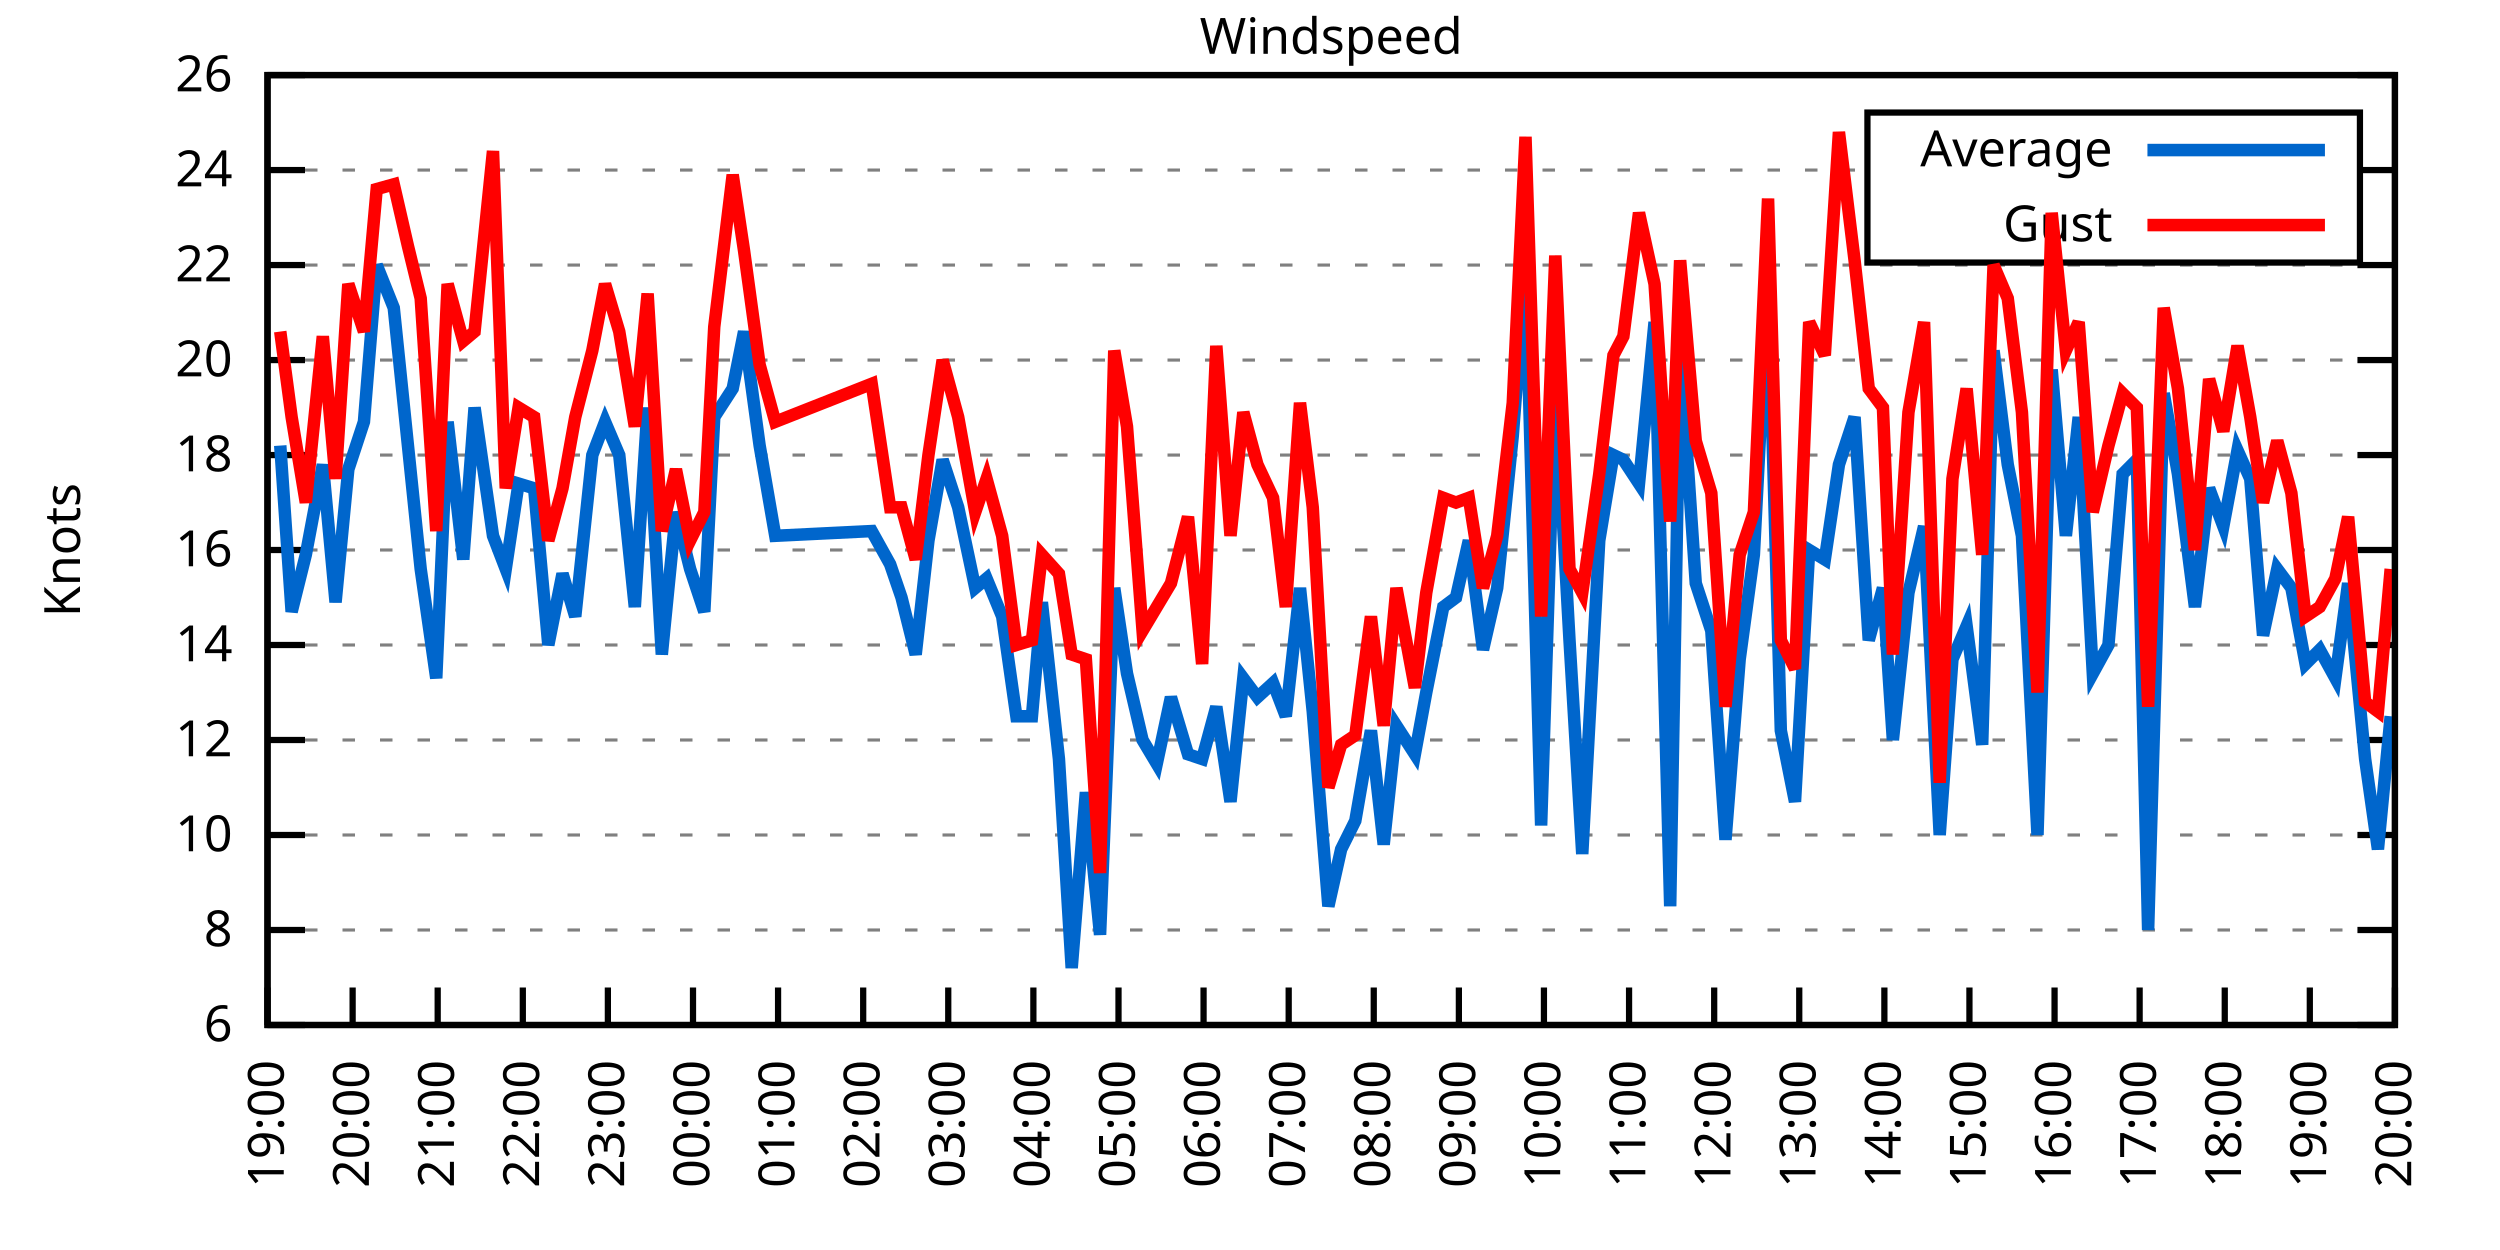
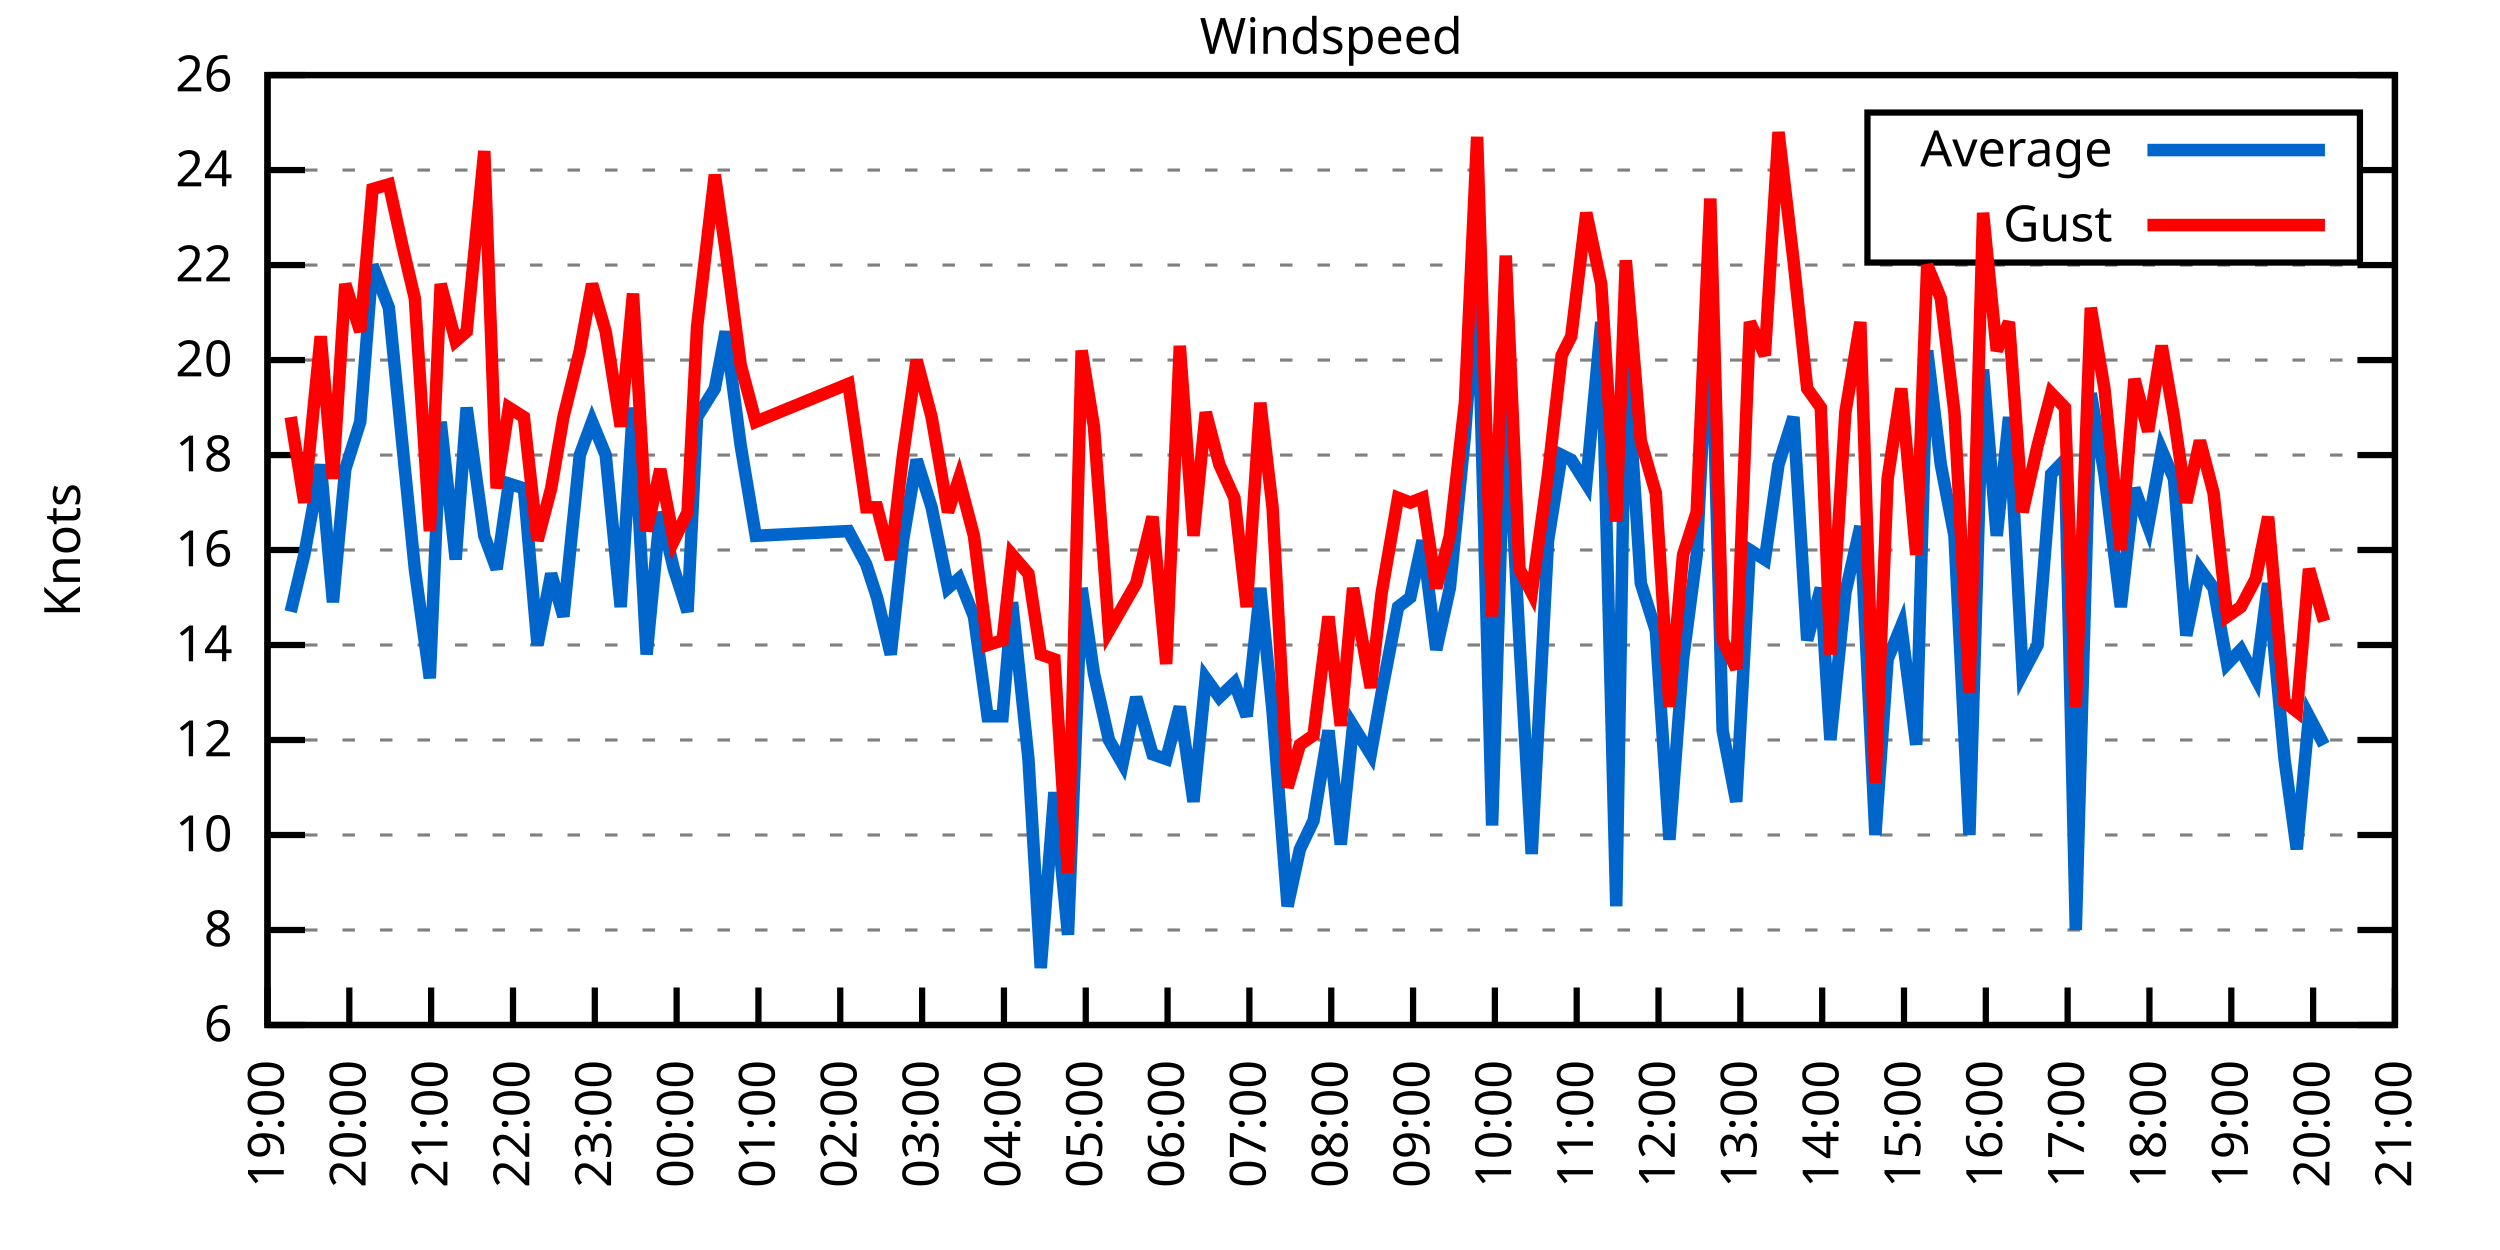
<svg xmlns="http://www.w3.org/2000/svg" xmlns:xlink="http://www.w3.org/1999/xlink" width="400" height="200" viewBox="0 0 400 200">
  <g id="gnuplot_canvas">
    <rect x="0" y="0" width="400" height="200" fill="none" />
    <defs>
      <circle id="gpDot" r="0.5" stroke-width="0.5" stroke="currentColor" />
      <path id="gpPt0" stroke-width="0.333" stroke="currentColor" d="M-1,0 h2 M0,-1 v2" />
      <path id="gpPt1" stroke-width="0.333" stroke="currentColor" d="M-1,-1 L1,1 M1,-1 L-1,1" />
      <path id="gpPt2" stroke-width="0.333" stroke="currentColor" d="M-1,0 L1,0 M0,-1 L0,1 M-1,-1 L1,1 M-1,1 L1,-1" />
      <rect id="gpPt3" stroke-width="0.333" stroke="currentColor" x="-1" y="-1" width="2" height="2" />
      <rect id="gpPt4" stroke-width="0.333" stroke="currentColor" fill="currentColor" x="-1" y="-1" width="2" height="2" />
      <circle id="gpPt5" stroke-width="0.333" stroke="currentColor" cx="0" cy="0" r="1" />
      <use xlink:href="#gpPt5" id="gpPt6" fill="currentColor" stroke="none" />
      <path id="gpPt7" stroke-width="0.333" stroke="currentColor" d="M0,-1.33 L-1.33,0.67 L1.33,0.67 z" />
      <use xlink:href="#gpPt7" id="gpPt8" fill="currentColor" stroke="none" />
      <use xlink:href="#gpPt7" id="gpPt9" stroke="currentColor" transform="rotate(180)" />
      <use xlink:href="#gpPt9" id="gpPt10" fill="currentColor" stroke="none" />
      <use xlink:href="#gpPt3" id="gpPt11" stroke="currentColor" transform="rotate(45)" />
      <use xlink:href="#gpPt11" id="gpPt12" fill="currentColor" stroke="none" />
      <path id="gpPt13" stroke-width="0.333" stroke="currentColor" d="M0,1.330 L1.265,0.411 L0.782,-1.067 L-0.782,-1.076 L-1.265,0.411 z" />
      <use xlink:href="#gpPt13" id="gpPt14" fill="currentColor" stroke="none" />
      <filter id="textbox" filterUnits="objectBoundingBox" x="0" y="0" height="1" width="1">
        <feFlood flood-color="white" flood-opacity="1" result="bgnd" />
        <feComposite in="SourceGraphic" in2="bgnd" operator="atop" />
      </filter>
      <filter id="greybox" filterUnits="objectBoundingBox" x="0" y="0" height="1" width="1">
        <feFlood flood-color="lightgrey" flood-opacity="1" result="grey" />
        <feComposite in="SourceGraphic" in2="grey" operator="atop" />
      </filter>
    </defs>
    <g fill="none" color="white" stroke="currentColor" stroke-width="1.00" stroke-linecap="butt" stroke-linejoin="miter">
</g>
    <g fill="none" color="black" stroke="currentColor" stroke-width="1.00" stroke-linecap="butt" stroke-linejoin="miter">
      <g stroke="none" shape-rendering="crispEdges">
        <polygon fill="rgb(255, 255, 255)" points="42.80,164.00 383.18,164.00 383.18,12.02 42.80,12.02 " />
      </g>
    </g>
    <g fill="none" color="black" stroke="currentColor" stroke-width="1.00" stroke-linecap="butt" stroke-linejoin="miter">
</g>
    <g fill="none" color="black" stroke="black" stroke-width="0.50" stroke-linecap="butt" stroke-linejoin="miter">
</g>
    <g fill="none" color="gray" stroke="currentColor" stroke-width="0.50" stroke-linecap="butt" stroke-linejoin="miter">
      <path stroke="gray" stroke-dasharray="2,4" class="gridline" d="M42.80,164.00 L383.19,164.00  " />
    </g>
    <g fill="none" color="gray" stroke="gray" stroke-width="1.00" stroke-linecap="butt" stroke-linejoin="miter">
</g>
    <g fill="none" color="black" stroke="currentColor" stroke-width="1.00" stroke-linecap="butt" stroke-linejoin="miter">
      <path stroke="black" d="M42.80,164.00 L48.80,164.00 M383.19,164.00 L377.19,164.00  " />
      <g transform="translate(37.20,166.60)" stroke="none" fill="black" font-family="Sans" font-size="8.00" text-anchor="end">
        <text>
          <tspan font-family="Sans"> 6</tspan>
        </text>
      </g>
    </g>
    <g fill="none" color="black" stroke="currentColor" stroke-width="1.00" stroke-linecap="butt" stroke-linejoin="miter">
</g>
    <g fill="none" color="black" stroke="black" stroke-width="0.50" stroke-linecap="butt" stroke-linejoin="miter">
</g>
    <g fill="none" color="gray" stroke="currentColor" stroke-width="0.50" stroke-linecap="butt" stroke-linejoin="miter">
      <path stroke="gray" stroke-dasharray="2,4" class="gridline" d="M42.80,148.80 L383.19,148.80  " />
    </g>
    <g fill="none" color="gray" stroke="gray" stroke-width="1.00" stroke-linecap="butt" stroke-linejoin="miter">
</g>
    <g fill="none" color="black" stroke="currentColor" stroke-width="1.00" stroke-linecap="butt" stroke-linejoin="miter">
      <path stroke="black" d="M42.80,148.80 L48.80,148.80 M383.19,148.80 L377.19,148.80  " />
      <g transform="translate(37.20,151.40)" stroke="none" fill="black" font-family="Sans" font-size="8.00" text-anchor="end">
        <text>
          <tspan font-family="Sans"> 8</tspan>
        </text>
      </g>
    </g>
    <g fill="none" color="black" stroke="currentColor" stroke-width="1.00" stroke-linecap="butt" stroke-linejoin="miter">
</g>
    <g fill="none" color="black" stroke="black" stroke-width="0.50" stroke-linecap="butt" stroke-linejoin="miter">
</g>
    <g fill="none" color="gray" stroke="currentColor" stroke-width="0.50" stroke-linecap="butt" stroke-linejoin="miter">
      <path stroke="gray" stroke-dasharray="2,4" class="gridline" d="M42.80,133.60 L383.19,133.60  " />
    </g>
    <g fill="none" color="gray" stroke="gray" stroke-width="1.00" stroke-linecap="butt" stroke-linejoin="miter">
</g>
    <g fill="none" color="black" stroke="currentColor" stroke-width="1.00" stroke-linecap="butt" stroke-linejoin="miter">
      <path stroke="black" d="M42.80,133.60 L48.80,133.60 M383.19,133.60 L377.19,133.60  " />
      <g transform="translate(37.20,136.20)" stroke="none" fill="black" font-family="Sans" font-size="8.00" text-anchor="end">
        <text>
          <tspan font-family="Sans"> 10</tspan>
        </text>
      </g>
    </g>
    <g fill="none" color="black" stroke="currentColor" stroke-width="1.00" stroke-linecap="butt" stroke-linejoin="miter">
</g>
    <g fill="none" color="black" stroke="black" stroke-width="0.50" stroke-linecap="butt" stroke-linejoin="miter">
</g>
    <g fill="none" color="gray" stroke="currentColor" stroke-width="0.50" stroke-linecap="butt" stroke-linejoin="miter">
      <path stroke="gray" stroke-dasharray="2,4" class="gridline" d="M42.80,118.40 L383.19,118.40  " />
    </g>
    <g fill="none" color="gray" stroke="gray" stroke-width="1.00" stroke-linecap="butt" stroke-linejoin="miter">
</g>
    <g fill="none" color="black" stroke="currentColor" stroke-width="1.00" stroke-linecap="butt" stroke-linejoin="miter">
      <path stroke="black" d="M42.80,118.40 L48.80,118.40 M383.19,118.40 L377.19,118.40  " />
      <g transform="translate(37.20,121.00)" stroke="none" fill="black" font-family="Sans" font-size="8.00" text-anchor="end">
        <text>
          <tspan font-family="Sans"> 12</tspan>
        </text>
      </g>
    </g>
    <g fill="none" color="black" stroke="currentColor" stroke-width="1.00" stroke-linecap="butt" stroke-linejoin="miter">
</g>
    <g fill="none" color="black" stroke="black" stroke-width="0.50" stroke-linecap="butt" stroke-linejoin="miter">
</g>
    <g fill="none" color="gray" stroke="currentColor" stroke-width="0.50" stroke-linecap="butt" stroke-linejoin="miter">
      <path stroke="gray" stroke-dasharray="2,4" class="gridline" d="M42.80,103.20 L383.19,103.20  " />
    </g>
    <g fill="none" color="gray" stroke="gray" stroke-width="1.00" stroke-linecap="butt" stroke-linejoin="miter">
</g>
    <g fill="none" color="black" stroke="currentColor" stroke-width="1.00" stroke-linecap="butt" stroke-linejoin="miter">
      <path stroke="black" d="M42.80,103.20 L48.80,103.20 M383.19,103.20 L377.19,103.20  " />
      <g transform="translate(37.20,105.80)" stroke="none" fill="black" font-family="Sans" font-size="8.00" text-anchor="end">
        <text>
          <tspan font-family="Sans"> 14</tspan>
        </text>
      </g>
    </g>
    <g fill="none" color="black" stroke="currentColor" stroke-width="1.00" stroke-linecap="butt" stroke-linejoin="miter">
</g>
    <g fill="none" color="black" stroke="black" stroke-width="0.50" stroke-linecap="butt" stroke-linejoin="miter">
</g>
    <g fill="none" color="gray" stroke="currentColor" stroke-width="0.50" stroke-linecap="butt" stroke-linejoin="miter">
      <path stroke="gray" stroke-dasharray="2,4" class="gridline" d="M42.80,88.00 L383.19,88.00  " />
    </g>
    <g fill="none" color="gray" stroke="gray" stroke-width="1.00" stroke-linecap="butt" stroke-linejoin="miter">
</g>
    <g fill="none" color="black" stroke="currentColor" stroke-width="1.00" stroke-linecap="butt" stroke-linejoin="miter">
      <path stroke="black" d="M42.80,88.00 L48.80,88.00 M383.19,88.00 L377.19,88.00  " />
      <g transform="translate(37.20,90.60)" stroke="none" fill="black" font-family="Sans" font-size="8.00" text-anchor="end">
        <text>
          <tspan font-family="Sans"> 16</tspan>
        </text>
      </g>
    </g>
    <g fill="none" color="black" stroke="currentColor" stroke-width="1.00" stroke-linecap="butt" stroke-linejoin="miter">
</g>
    <g fill="none" color="black" stroke="black" stroke-width="0.50" stroke-linecap="butt" stroke-linejoin="miter">
</g>
    <g fill="none" color="gray" stroke="currentColor" stroke-width="0.50" stroke-linecap="butt" stroke-linejoin="miter">
      <path stroke="gray" stroke-dasharray="2,4" class="gridline" d="M42.80,72.81 L383.19,72.81  " />
    </g>
    <g fill="none" color="gray" stroke="gray" stroke-width="1.00" stroke-linecap="butt" stroke-linejoin="miter">
</g>
    <g fill="none" color="black" stroke="currentColor" stroke-width="1.00" stroke-linecap="butt" stroke-linejoin="miter">
      <path stroke="black" d="M42.80,72.81 L48.80,72.81 M383.19,72.81 L377.19,72.81  " />
      <g transform="translate(37.20,75.41)" stroke="none" fill="black" font-family="Sans" font-size="8.00" text-anchor="end">
        <text>
          <tspan font-family="Sans"> 18</tspan>
        </text>
      </g>
    </g>
    <g fill="none" color="black" stroke="currentColor" stroke-width="1.00" stroke-linecap="butt" stroke-linejoin="miter">
</g>
    <g fill="none" color="black" stroke="black" stroke-width="0.50" stroke-linecap="butt" stroke-linejoin="miter">
</g>
    <g fill="none" color="gray" stroke="currentColor" stroke-width="0.50" stroke-linecap="butt" stroke-linejoin="miter">
      <path stroke="gray" stroke-dasharray="2,4" class="gridline" d="M42.80,57.61 L383.19,57.61  " />
    </g>
    <g fill="none" color="gray" stroke="gray" stroke-width="1.00" stroke-linecap="butt" stroke-linejoin="miter">
</g>
    <g fill="none" color="black" stroke="currentColor" stroke-width="1.00" stroke-linecap="butt" stroke-linejoin="miter">
      <path stroke="black" d="M42.80,57.61 L48.80,57.61 M383.19,57.61 L377.19,57.61  " />
      <g transform="translate(37.20,60.21)" stroke="none" fill="black" font-family="Sans" font-size="8.00" text-anchor="end">
        <text>
          <tspan font-family="Sans"> 20</tspan>
        </text>
      </g>
    </g>
    <g fill="none" color="black" stroke="currentColor" stroke-width="1.00" stroke-linecap="butt" stroke-linejoin="miter">
</g>
    <g fill="none" color="black" stroke="black" stroke-width="0.50" stroke-linecap="butt" stroke-linejoin="miter">
</g>
    <g fill="none" color="gray" stroke="currentColor" stroke-width="0.50" stroke-linecap="butt" stroke-linejoin="miter">
      <path stroke="gray" stroke-dasharray="2,4" class="gridline" d="M42.80,42.41 L383.19,42.41  " />
    </g>
    <g fill="none" color="gray" stroke="gray" stroke-width="1.00" stroke-linecap="butt" stroke-linejoin="miter">
</g>
    <g fill="none" color="black" stroke="currentColor" stroke-width="1.00" stroke-linecap="butt" stroke-linejoin="miter">
      <path stroke="black" d="M42.80,42.41 L48.80,42.41 M383.19,42.41 L377.19,42.41  " />
      <g transform="translate(37.20,45.01)" stroke="none" fill="black" font-family="Sans" font-size="8.00" text-anchor="end">
        <text>
          <tspan font-family="Sans"> 22</tspan>
        </text>
      </g>
    </g>
    <g fill="none" color="black" stroke="currentColor" stroke-width="1.00" stroke-linecap="butt" stroke-linejoin="miter">
</g>
    <g fill="none" color="black" stroke="black" stroke-width="0.50" stroke-linecap="butt" stroke-linejoin="miter">
</g>
    <g fill="none" color="gray" stroke="currentColor" stroke-width="0.50" stroke-linecap="butt" stroke-linejoin="miter">
      <path stroke="gray" stroke-dasharray="2,4" class="gridline" d="M42.80,27.21 L298.79,27.21 M377.59,27.21 L383.19,27.21  " />
    </g>
    <g fill="none" color="gray" stroke="gray" stroke-width="1.00" stroke-linecap="butt" stroke-linejoin="miter">
</g>
    <g fill="none" color="black" stroke="currentColor" stroke-width="1.00" stroke-linecap="butt" stroke-linejoin="miter">
      <path stroke="black" d="M42.80,27.21 L48.80,27.21 M383.19,27.21 L377.19,27.21  " />
      <g transform="translate(37.20,29.81)" stroke="none" fill="black" font-family="Sans" font-size="8.00" text-anchor="end">
        <text>
          <tspan font-family="Sans"> 24</tspan>
        </text>
      </g>
    </g>
    <g fill="none" color="black" stroke="currentColor" stroke-width="1.00" stroke-linecap="butt" stroke-linejoin="miter">
</g>
    <g fill="none" color="black" stroke="black" stroke-width="0.50" stroke-linecap="butt" stroke-linejoin="miter">
</g>
    <g fill="none" color="gray" stroke="currentColor" stroke-width="0.50" stroke-linecap="butt" stroke-linejoin="miter">
      <path stroke="gray" stroke-dasharray="2,4" class="gridline" d="M42.80,12.01 L383.19,12.01  " />
    </g>
    <g fill="none" color="gray" stroke="gray" stroke-width="1.00" stroke-linecap="butt" stroke-linejoin="miter">
</g>
    <g fill="none" color="black" stroke="currentColor" stroke-width="1.00" stroke-linecap="butt" stroke-linejoin="miter">
      <path stroke="black" d="M42.80,12.01 L48.80,12.01 M383.19,12.01 L377.19,12.01  " />
      <g transform="translate(37.20,14.61)" stroke="none" fill="black" font-family="Sans" font-size="8.00" text-anchor="end">
        <text>
          <tspan font-family="Sans"> 26</tspan>
        </text>
      </g>
    </g>
    <g fill="none" color="black" stroke="currentColor" stroke-width="1.00" stroke-linecap="butt" stroke-linejoin="miter">
      <path stroke="black" d="M42.80,164.00 L42.80,158.00  " />
      <g transform="translate(45.40,169.60) rotate(270.00)" stroke="none" fill="black" font-family="Sans" font-size="8.00" text-anchor="end">
        <text>
          <tspan font-family="Sans">19:00</tspan>
        </text>
      </g>
    </g>
    <g fill="none" color="black" stroke="currentColor" stroke-width="1.00" stroke-linecap="butt" stroke-linejoin="miter">
-       <path stroke="black" d="M56.42,164.00 L56.42,158.00  " />
-       <g transform="translate(59.02,169.60) rotate(270.00)" stroke="none" fill="black" font-family="Sans" font-size="8.00" text-anchor="end">
+       <path stroke="black" d="M55.89,164.00 L55.89,158.00  " />
+       <g transform="translate(58.49,169.60) rotate(270.00)" stroke="none" fill="black" font-family="Sans" font-size="8.00" text-anchor="end">
        <text>
          <tspan font-family="Sans">20:00</tspan>
        </text>
      </g>
    </g>
    <g fill="none" color="black" stroke="currentColor" stroke-width="1.00" stroke-linecap="butt" stroke-linejoin="miter">
-       <path stroke="black" d="M70.03,164.00 L70.03,158.00  " />
-       <g transform="translate(72.63,169.60) rotate(270.00)" stroke="none" fill="black" font-family="Sans" font-size="8.00" text-anchor="end">
+       <path stroke="black" d="M68.98,164.00 L68.98,158.00  " />
+       <g transform="translate(71.58,169.60) rotate(270.00)" stroke="none" fill="black" font-family="Sans" font-size="8.00" text-anchor="end">
        <text>
          <tspan font-family="Sans">21:00</tspan>
        </text>
      </g>
    </g>
    <g fill="none" color="black" stroke="currentColor" stroke-width="1.00" stroke-linecap="butt" stroke-linejoin="miter">
-       <path stroke="black" d="M83.65,164.00 L83.65,158.00  " />
-       <g transform="translate(86.25,169.60) rotate(270.00)" stroke="none" fill="black" font-family="Sans" font-size="8.00" text-anchor="end">
+       <path stroke="black" d="M82.08,164.00 L82.08,158.00  " />
+       <g transform="translate(84.68,169.60) rotate(270.00)" stroke="none" fill="black" font-family="Sans" font-size="8.00" text-anchor="end">
        <text>
          <tspan font-family="Sans">22:00</tspan>
        </text>
      </g>
    </g>
    <g fill="none" color="black" stroke="currentColor" stroke-width="1.00" stroke-linecap="butt" stroke-linejoin="miter">
-       <path stroke="black" d="M97.26,164.00 L97.26,158.00  " />
-       <g transform="translate(99.86,169.60) rotate(270.00)" stroke="none" fill="black" font-family="Sans" font-size="8.00" text-anchor="end">
+       <path stroke="black" d="M95.17,164.00 L95.17,158.00  " />
+       <g transform="translate(97.77,169.60) rotate(270.00)" stroke="none" fill="black" font-family="Sans" font-size="8.00" text-anchor="end">
        <text>
          <tspan font-family="Sans">23:00</tspan>
        </text>
      </g>
    </g>
    <g fill="none" color="black" stroke="currentColor" stroke-width="1.00" stroke-linecap="butt" stroke-linejoin="miter">
-       <path stroke="black" d="M110.88,164.00 L110.88,158.00  " />
-       <g transform="translate(113.48,169.60) rotate(270.00)" stroke="none" fill="black" font-family="Sans" font-size="8.00" text-anchor="end">
+       <path stroke="black" d="M108.26,164.00 L108.26,158.00  " />
+       <g transform="translate(110.86,169.60) rotate(270.00)" stroke="none" fill="black" font-family="Sans" font-size="8.00" text-anchor="end">
        <text>
          <tspan font-family="Sans">00:00</tspan>
        </text>
      </g>
    </g>
    <g fill="none" color="black" stroke="currentColor" stroke-width="1.00" stroke-linecap="butt" stroke-linejoin="miter">
-       <path stroke="black" d="M124.49,164.00 L124.49,158.00  " />
-       <g transform="translate(127.09,169.60) rotate(270.00)" stroke="none" fill="black" font-family="Sans" font-size="8.00" text-anchor="end">
+       <path stroke="black" d="M121.35,164.00 L121.35,158.00  " />
+       <g transform="translate(123.95,169.60) rotate(270.00)" stroke="none" fill="black" font-family="Sans" font-size="8.00" text-anchor="end">
        <text>
          <tspan font-family="Sans">01:00</tspan>
        </text>
      </g>
    </g>
    <g fill="none" color="black" stroke="currentColor" stroke-width="1.00" stroke-linecap="butt" stroke-linejoin="miter">
-       <path stroke="black" d="M138.11,164.00 L138.11,158.00  " />
-       <g transform="translate(140.71,169.60) rotate(270.00)" stroke="none" fill="black" font-family="Sans" font-size="8.00" text-anchor="end">
+       <path stroke="black" d="M134.44,164.00 L134.44,158.00  " />
+       <g transform="translate(137.04,169.60) rotate(270.00)" stroke="none" fill="black" font-family="Sans" font-size="8.00" text-anchor="end">
        <text>
          <tspan font-family="Sans">02:00</tspan>
        </text>
      </g>
    </g>
    <g fill="none" color="black" stroke="currentColor" stroke-width="1.00" stroke-linecap="butt" stroke-linejoin="miter">
-       <path stroke="black" d="M151.72,164.00 L151.72,158.00  " />
-       <g transform="translate(154.32,169.60) rotate(270.00)" stroke="none" fill="black" font-family="Sans" font-size="8.00" text-anchor="end">
+       <path stroke="black" d="M147.54,164.00 L147.54,158.00  " />
+       <g transform="translate(150.14,169.60) rotate(270.00)" stroke="none" fill="black" font-family="Sans" font-size="8.00" text-anchor="end">
        <text>
          <tspan font-family="Sans">03:00</tspan>
        </text>
      </g>
    </g>
    <g fill="none" color="black" stroke="currentColor" stroke-width="1.00" stroke-linecap="butt" stroke-linejoin="miter">
-       <path stroke="black" d="M165.34,164.00 L165.34,158.00  " />
-       <g transform="translate(167.94,169.60) rotate(270.00)" stroke="none" fill="black" font-family="Sans" font-size="8.00" text-anchor="end">
+       <path stroke="black" d="M160.63,164.00 L160.63,158.00  " />
+       <g transform="translate(163.23,169.60) rotate(270.00)" stroke="none" fill="black" font-family="Sans" font-size="8.00" text-anchor="end">
        <text>
          <tspan font-family="Sans">04:00</tspan>
        </text>
      </g>
    </g>
    <g fill="none" color="black" stroke="currentColor" stroke-width="1.00" stroke-linecap="butt" stroke-linejoin="miter">
-       <path stroke="black" d="M178.96,164.00 L178.96,158.00  " />
-       <g transform="translate(181.56,169.60) rotate(270.00)" stroke="none" fill="black" font-family="Sans" font-size="8.00" text-anchor="end">
+       <path stroke="black" d="M173.72,164.00 L173.72,158.00  " />
+       <g transform="translate(176.32,169.60) rotate(270.00)" stroke="none" fill="black" font-family="Sans" font-size="8.00" text-anchor="end">
        <text>
          <tspan font-family="Sans">05:00</tspan>
        </text>
      </g>
    </g>
    <g fill="none" color="black" stroke="currentColor" stroke-width="1.00" stroke-linecap="butt" stroke-linejoin="miter">
-       <path stroke="black" d="M192.57,164.00 L192.57,158.00  " />
-       <g transform="translate(195.17,169.60) rotate(270.00)" stroke="none" fill="black" font-family="Sans" font-size="8.00" text-anchor="end">
+       <path stroke="black" d="M186.81,164.00 L186.81,158.00  " />
+       <g transform="translate(189.41,169.60) rotate(270.00)" stroke="none" fill="black" font-family="Sans" font-size="8.00" text-anchor="end">
        <text>
          <tspan font-family="Sans">06:00</tspan>
        </text>
      </g>
    </g>
    <g fill="none" color="black" stroke="currentColor" stroke-width="1.00" stroke-linecap="butt" stroke-linejoin="miter">
-       <path stroke="black" d="M206.19,164.00 L206.19,158.00  " />
-       <g transform="translate(208.79,169.60) rotate(270.00)" stroke="none" fill="black" font-family="Sans" font-size="8.00" text-anchor="end">
+       <path stroke="black" d="M199.90,164.00 L199.90,158.00  " />
+       <g transform="translate(202.50,169.60) rotate(270.00)" stroke="none" fill="black" font-family="Sans" font-size="8.00" text-anchor="end">
        <text>
          <tspan font-family="Sans">07:00</tspan>
        </text>
      </g>
    </g>
    <g fill="none" color="black" stroke="currentColor" stroke-width="1.00" stroke-linecap="butt" stroke-linejoin="miter">
-       <path stroke="black" d="M219.80,164.00 L219.80,158.00  " />
-       <g transform="translate(222.40,169.60) rotate(270.00)" stroke="none" fill="black" font-family="Sans" font-size="8.00" text-anchor="end">
+       <path stroke="black" d="M213.00,164.00 L213.00,158.00  " />
+       <g transform="translate(215.60,169.60) rotate(270.00)" stroke="none" fill="black" font-family="Sans" font-size="8.00" text-anchor="end">
        <text>
          <tspan font-family="Sans">08:00</tspan>
        </text>
      </g>
    </g>
    <g fill="none" color="black" stroke="currentColor" stroke-width="1.00" stroke-linecap="butt" stroke-linejoin="miter">
-       <path stroke="black" d="M233.42,164.00 L233.42,158.00  " />
-       <g transform="translate(236.02,169.60) rotate(270.00)" stroke="none" fill="black" font-family="Sans" font-size="8.00" text-anchor="end">
+       <path stroke="black" d="M226.09,164.00 L226.09,158.00  " />
+       <g transform="translate(228.69,169.60) rotate(270.00)" stroke="none" fill="black" font-family="Sans" font-size="8.00" text-anchor="end">
        <text>
          <tspan font-family="Sans">09:00</tspan>
        </text>
      </g>
    </g>
    <g fill="none" color="black" stroke="currentColor" stroke-width="1.00" stroke-linecap="butt" stroke-linejoin="miter">
-       <path stroke="black" d="M247.03,164.00 L247.03,158.00  " />
-       <g transform="translate(249.63,169.60) rotate(270.00)" stroke="none" fill="black" font-family="Sans" font-size="8.00" text-anchor="end">
+       <path stroke="black" d="M239.18,164.00 L239.18,158.00  " />
+       <g transform="translate(241.78,169.60) rotate(270.00)" stroke="none" fill="black" font-family="Sans" font-size="8.00" text-anchor="end">
        <text>
          <tspan font-family="Sans">10:00</tspan>
        </text>
      </g>
    </g>
    <g fill="none" color="black" stroke="currentColor" stroke-width="1.00" stroke-linecap="butt" stroke-linejoin="miter">
-       <path stroke="black" d="M260.65,164.00 L260.65,158.00  " />
-       <g transform="translate(263.25,169.60) rotate(270.00)" stroke="none" fill="black" font-family="Sans" font-size="8.00" text-anchor="end">
+       <path stroke="black" d="M252.27,164.00 L252.27,158.00  " />
+       <g transform="translate(254.87,169.60) rotate(270.00)" stroke="none" fill="black" font-family="Sans" font-size="8.00" text-anchor="end">
        <text>
          <tspan font-family="Sans">11:00</tspan>
        </text>
      </g>
    </g>
    <g fill="none" color="black" stroke="currentColor" stroke-width="1.00" stroke-linecap="butt" stroke-linejoin="miter">
-       <path stroke="black" d="M274.27,164.00 L274.27,158.00  " />
-       <g transform="translate(276.87,169.60) rotate(270.00)" stroke="none" fill="black" font-family="Sans" font-size="8.00" text-anchor="end">
+       <path stroke="black" d="M265.36,164.00 L265.36,158.00  " />
+       <g transform="translate(267.96,169.60) rotate(270.00)" stroke="none" fill="black" font-family="Sans" font-size="8.00" text-anchor="end">
        <text>
          <tspan font-family="Sans">12:00</tspan>
        </text>
      </g>
    </g>
    <g fill="none" color="black" stroke="currentColor" stroke-width="1.00" stroke-linecap="butt" stroke-linejoin="miter">
-       <path stroke="black" d="M287.88,164.00 L287.88,158.00  " />
-       <g transform="translate(290.48,169.60) rotate(270.00)" stroke="none" fill="black" font-family="Sans" font-size="8.00" text-anchor="end">
+       <path stroke="black" d="M278.45,164.00 L278.45,158.00  " />
+       <g transform="translate(281.05,169.60) rotate(270.00)" stroke="none" fill="black" font-family="Sans" font-size="8.00" text-anchor="end">
        <text>
          <tspan font-family="Sans">13:00</tspan>
        </text>
      </g>
    </g>
    <g fill="none" color="black" stroke="currentColor" stroke-width="1.00" stroke-linecap="butt" stroke-linejoin="miter">
-       <path stroke="black" d="M301.50,164.00 L301.50,158.00  " />
-       <g transform="translate(304.10,169.60) rotate(270.00)" stroke="none" fill="black" font-family="Sans" font-size="8.00" text-anchor="end">
+       <path stroke="black" d="M291.55,164.00 L291.55,158.00  " />
+       <g transform="translate(294.15,169.60) rotate(270.00)" stroke="none" fill="black" font-family="Sans" font-size="8.00" text-anchor="end">
        <text>
          <tspan font-family="Sans">14:00</tspan>
        </text>
      </g>
    </g>
    <g fill="none" color="black" stroke="currentColor" stroke-width="1.00" stroke-linecap="butt" stroke-linejoin="miter">
-       <path stroke="black" d="M315.11,164.00 L315.11,158.00  " />
-       <g transform="translate(317.71,169.60) rotate(270.00)" stroke="none" fill="black" font-family="Sans" font-size="8.00" text-anchor="end">
+       <path stroke="black" d="M304.64,164.00 L304.64,158.00  " />
+       <g transform="translate(307.24,169.60) rotate(270.00)" stroke="none" fill="black" font-family="Sans" font-size="8.00" text-anchor="end">
        <text>
          <tspan font-family="Sans">15:00</tspan>
        </text>
      </g>
    </g>
    <g fill="none" color="black" stroke="currentColor" stroke-width="1.00" stroke-linecap="butt" stroke-linejoin="miter">
-       <path stroke="black" d="M328.73,164.00 L328.73,158.00  " />
-       <g transform="translate(331.33,169.60) rotate(270.00)" stroke="none" fill="black" font-family="Sans" font-size="8.00" text-anchor="end">
+       <path stroke="black" d="M317.73,164.00 L317.73,158.00  " />
+       <g transform="translate(320.33,169.60) rotate(270.00)" stroke="none" fill="black" font-family="Sans" font-size="8.00" text-anchor="end">
        <text>
          <tspan font-family="Sans">16:00</tspan>
        </text>
      </g>
    </g>
    <g fill="none" color="black" stroke="currentColor" stroke-width="1.00" stroke-linecap="butt" stroke-linejoin="miter">
-       <path stroke="black" d="M342.34,164.00 L342.34,158.00  " />
-       <g transform="translate(344.94,169.60) rotate(270.00)" stroke="none" fill="black" font-family="Sans" font-size="8.00" text-anchor="end">
+       <path stroke="black" d="M330.82,164.00 L330.82,158.00  " />
+       <g transform="translate(333.42,169.60) rotate(270.00)" stroke="none" fill="black" font-family="Sans" font-size="8.00" text-anchor="end">
        <text>
          <tspan font-family="Sans">17:00</tspan>
        </text>
      </g>
    </g>
    <g fill="none" color="black" stroke="currentColor" stroke-width="1.00" stroke-linecap="butt" stroke-linejoin="miter">
-       <path stroke="black" d="M355.96,164.00 L355.96,158.00  " />
-       <g transform="translate(358.56,169.60) rotate(270.00)" stroke="none" fill="black" font-family="Sans" font-size="8.00" text-anchor="end">
+       <path stroke="black" d="M343.91,164.00 L343.91,158.00  " />
+       <g transform="translate(346.51,169.60) rotate(270.00)" stroke="none" fill="black" font-family="Sans" font-size="8.00" text-anchor="end">
        <text>
          <tspan font-family="Sans">18:00</tspan>
        </text>
      </g>
    </g>
    <g fill="none" color="black" stroke="currentColor" stroke-width="1.00" stroke-linecap="butt" stroke-linejoin="miter">
-       <path stroke="black" d="M369.57,164.00 L369.57,158.00  " />
-       <g transform="translate(372.17,169.60) rotate(270.00)" stroke="none" fill="black" font-family="Sans" font-size="8.00" text-anchor="end">
+       <path stroke="black" d="M357.01,164.00 L357.01,158.00  " />
+       <g transform="translate(359.61,169.60) rotate(270.00)" stroke="none" fill="black" font-family="Sans" font-size="8.00" text-anchor="end">
        <text>
          <tspan font-family="Sans">19:00</tspan>
+         </text>
+       </g>
+     </g>
+     <g fill="none" color="black" stroke="currentColor" stroke-width="1.00" stroke-linecap="butt" stroke-linejoin="miter">
+       <path stroke="black" d="M370.10,164.00 L370.10,158.00  " />
+       <g transform="translate(372.70,169.60) rotate(270.00)" stroke="none" fill="black" font-family="Sans" font-size="8.00" text-anchor="end">
+         <text>
+           <tspan font-family="Sans">20:00</tspan>
        </text>
      </g>
    </g>
    <g fill="none" color="black" stroke="currentColor" stroke-width="1.00" stroke-linecap="butt" stroke-linejoin="miter">
      <path stroke="black" d="M383.19,164.00 L383.19,158.00  " />
      <g transform="translate(385.79,169.60) rotate(270.00)" stroke="none" fill="black" font-family="Sans" font-size="8.00" text-anchor="end">
        <text>
-           <tspan font-family="Sans">20:00</tspan>
+           <tspan font-family="Sans">21:00</tspan>
        </text>
      </g>
    </g>
    <g fill="none" color="black" stroke="currentColor" stroke-width="1.00" stroke-linecap="butt" stroke-linejoin="miter">
</g>
    <g fill="none" color="black" stroke="currentColor" stroke-width="1.00" stroke-linecap="butt" stroke-linejoin="miter">
      <path stroke="black" d="M42.80,12.01 L42.80,164.00 L383.19,164.00 L383.19,12.01 L42.80,12.01 Z  " />
    </g>
    <g fill="none" color="black" stroke="currentColor" stroke-width="1.00" stroke-linecap="butt" stroke-linejoin="miter">
</g>
    <g fill="none" color="black" stroke="currentColor" stroke-width="1.00" stroke-linecap="butt" stroke-linejoin="miter">
      <path stroke="black" d="M298.79,42.01 L298.79,18.01 L377.59,18.01 L377.59,42.01 L298.79,42.01 Z  " />
    </g>
    <g id="Windspeed_plot_1">
      <g fill="none" color="white" stroke="black" stroke-width="2.00" stroke-linecap="butt" stroke-linejoin="miter">
</g>
      <g fill="none" color="black" stroke="currentColor" stroke-width="2.00" stroke-linecap="butt" stroke-linejoin="miter">
        <g transform="translate(337.99,26.61)" stroke="none" fill="black" font-family="Sans" font-size="8.00" text-anchor="end">
          <text>
            <tspan font-family="Sans">Average</tspan>
          </text>
        </g>
      </g>
      <g fill="none" color="black" stroke="currentColor" stroke-width="2.00" stroke-linecap="butt" stroke-linejoin="miter">
-         <path stroke="rgb(  0, 102, 204)" d="M343.59,24.01 L371.99,24.01 M44.84,71.29 L46.66,97.88 L48.93,88.76 L51.65,74.33 L53.69,96.36 L55.73,75.09   L58.23,67.49 L60.27,42.41 L63.00,49.25 L65.27,71.29 L67.31,91.04 L69.80,108.52 L71.62,67.49 L74.12,89.52   L75.93,65.21 L78.88,85.73 L80.92,91.04 L82.97,77.37 L85.46,78.13 L87.73,103.20 L90.00,91.80 L92.04,98.64   L94.77,72.81 L96.81,67.49 L99.08,72.81 L101.57,97.12 L103.62,65.21 L105.89,104.72 L108.15,81.93 L110.42,91.04   L112.69,97.88 L114.28,66.73 L117.23,62.17 L119.05,53.05 L121.54,71.29 L124.04,85.73 L139.47,84.97 L142.42,90.28   L144.24,95.60 L146.51,104.72 L148.55,86.49 L150.82,73.57 L153.31,81.17 L156.04,94.08 L157.85,92.56 L160.35,98.64   L162.62,114.60 L165.11,114.60 L166.70,96.36 L169.43,121.44 L171.47,154.88 L173.74,126.76 L176.01,149.56 L178.28,94.08   L180.32,107.76 L182.81,118.40 L185.08,122.20 L187.35,111.56 L190.08,120.68 L192.34,121.44 L194.61,113.08 L196.88,128.28   L198.93,108.52 L201.19,111.56 L203.69,109.28 L205.73,114.60 L208.00,94.08 L210.04,113.84 L212.54,145.00 L214.58,135.88   L216.85,131.32 L219.35,116.88 L221.39,135.12 L223.43,116.12 L226.38,120.68 L228.20,110.80 L230.92,97.12 L232.96,95.60   L235.01,86.49 L237.28,103.96 L239.55,94.08 L242.04,69.77 L244.08,43.17 L246.58,132.08 L248.85,61.41 L251.12,102.44   L253.16,136.64 L255.88,86.49 L258.15,72.81 L259.74,73.57 L262.24,77.37 L264.73,51.53 L267.23,145.00 L268.82,56.09   L271.32,93.32 L273.81,100.92 L276.08,134.36 L278.35,105.48 L280.62,88.76 L282.89,44.69 L284.93,116.88 L287.20,128.28   L289.47,88.00 L291.97,89.52 L294.23,74.33 L296.73,66.73 L299.00,102.44 L301.27,94.08 L302.86,118.40 L305.35,94.84   L307.85,84.21 L310.35,133.60 L312.39,105.48 L314.66,100.16 L317.15,119.16 L318.97,56.09 L321.24,74.33 L323.51,85.73   L326.00,133.60 L328.27,59.13 L330.54,85.73 L332.59,66.73 L334.85,107.76 L337.35,103.20 L339.62,75.85 L341.89,73.57   L343.70,148.80 L346.20,62.93 L348.47,75.85 L351.19,97.12 L353.46,78.13 L355.73,84.21 L358.00,72.05 L360.04,76.61   L362.09,101.68 L364.36,91.04 L366.62,94.08 L368.89,106.24 L371.16,103.96 L373.66,108.52 L375.70,93.32 L378.42,121.44   L380.47,135.88 L382.51,114.60  " />
+         <path stroke="rgb(  0, 102, 204)" d="M343.59,24.01 L371.99,24.01 M46.51,97.88 L48.69,88.76 L51.31,74.33 L53.27,96.36 L55.24,75.09 L57.64,67.49   L59.60,42.41 L62.22,49.25 L64.40,71.29 L66.37,91.04 L68.77,108.52 L70.51,67.49 L72.91,89.52 L74.66,65.21   L77.49,85.73 L79.46,91.04 L81.42,77.37 L83.82,78.13 L86.00,103.20 L88.19,91.80 L90.15,98.64 L92.77,72.81   L94.73,67.49 L96.91,72.81 L99.31,97.12 L101.28,65.21 L103.46,104.72 L105.64,81.93 L107.82,91.04 L110.01,97.88   L111.53,66.73 L114.37,62.17 L116.11,53.05 L118.51,71.29 L120.92,85.73 L135.75,84.97 L138.59,90.28 L140.33,95.60   L142.52,104.72 L144.48,86.49 L146.66,73.57 L149.06,81.17 L151.68,94.08 L153.43,92.56 L155.83,98.64 L158.01,114.60   L160.41,114.60 L161.94,96.36 L164.55,121.44 L166.52,154.88 L168.70,126.76 L170.88,149.56 L173.06,94.08 L175.03,107.76   L177.43,118.40 L179.61,122.20 L181.79,111.56 L184.41,120.68 L186.59,121.44 L188.77,113.08 L190.96,128.28 L192.92,108.52   L195.10,111.56 L197.50,109.28 L199.47,114.60 L201.65,94.08 L203.61,113.84 L206.01,145.00 L207.98,135.88 L210.16,131.32   L212.56,116.88 L214.52,135.12 L216.49,116.12 L219.32,120.68 L221.07,110.80 L223.69,97.12 L225.65,95.60 L227.61,86.49   L229.80,103.96 L231.98,94.08 L234.38,69.77 L236.34,43.17 L238.74,132.08 L240.92,61.41 L243.11,102.44 L245.07,136.64   L247.69,86.49 L249.87,72.81 L251.40,73.57 L253.80,77.37 L256.20,51.53 L258.60,145.00 L260.13,56.09 L262.53,93.32   L264.93,100.92 L267.11,134.36 L269.29,105.48 L271.47,88.76 L273.65,44.69 L275.62,116.88 L277.80,128.28 L279.98,88.00   L282.38,89.52 L284.56,74.33 L286.96,66.73 L289.15,102.44 L291.33,94.08 L292.86,118.40 L295.26,94.84 L297.66,84.21   L300.06,133.60 L302.02,105.48 L304.20,100.16 L306.60,119.16 L308.35,56.09 L310.53,74.33 L312.71,85.73 L315.11,133.60   L317.29,59.13 L319.48,85.73 L321.44,66.73 L323.62,107.76 L326.02,103.20 L328.20,75.85 L330.39,73.57 L332.13,148.80   L334.53,62.93 L336.71,75.85 L339.33,97.12 L341.51,78.13 L343.70,84.21 L345.88,72.05 L347.84,76.61 L349.81,101.68   L351.99,91.04 L354.17,94.08 L356.35,106.24 L358.53,103.96 L360.93,108.52 L362.90,93.32 L365.52,121.44 L367.48,135.88   L369.44,114.60 L371.84,119.16  " />
      </g>
    </g>
    <g id="Windspeed_plot_2">
      <g fill="none" color="black" stroke="currentColor" stroke-width="2.00" stroke-linecap="butt" stroke-linejoin="miter">
        <g transform="translate(337.99,38.61)" stroke="none" fill="black" font-family="Sans" font-size="8.00" text-anchor="end">
          <text>
            <tspan font-family="Sans">Gust</tspan>
          </text>
        </g>
      </g>
      <g fill="none" color="black" stroke="currentColor" stroke-width="2.00" stroke-linecap="butt" stroke-linejoin="miter">
-         <path stroke="rgb(255,   0,   0)" d="M343.59,36.01 L371.99,36.01 M44.84,53.05 L46.66,66.73 L48.93,80.41 L51.65,53.81 L53.69,76.61 L55.73,45.45   L58.23,53.05 L60.27,30.25 L63.00,29.49 L65.27,39.37 L67.31,47.73 L69.80,84.97 L71.62,45.45 L74.12,54.57   L75.93,53.05 L78.88,24.17 L80.92,78.13 L82.97,65.21 L85.46,66.73 L87.73,86.49 L90.00,78.13 L92.04,66.73   L94.77,56.09 L96.81,45.45 L99.08,53.05 L101.57,68.25 L103.62,46.97 L105.89,84.97 L108.15,75.09 L110.42,86.49   L112.69,81.93 L114.28,52.29 L117.23,27.97 L119.05,40.13 L121.54,58.37 L124.04,67.49 L139.47,61.41 L142.42,81.17   L144.24,81.17 L146.51,89.52 L148.55,72.81 L150.82,57.61 L153.31,66.73 L156.04,81.93 L157.85,76.61 L160.35,85.73   L162.62,103.20 L165.11,102.44 L166.70,88.76 L169.43,91.80 L171.47,104.72 L173.74,105.48 L176.01,139.68 L178.28,56.09   L180.32,68.25 L182.81,100.92 L185.08,97.12 L187.35,93.32 L190.08,82.69 L192.34,106.24 L194.61,55.33 L196.88,85.73   L198.93,65.97 L201.19,74.33 L203.69,79.65 L205.73,97.12 L208.00,64.45 L210.04,81.17 L212.54,126.00 L214.58,119.16   L216.85,117.64 L219.35,98.64 L221.39,116.12 L223.43,94.08 L226.38,110.04 L228.20,94.84 L230.92,79.65 L232.96,80.41   L235.01,79.65 L237.28,94.08 L239.55,85.73 L242.04,64.45 L244.08,21.89 L246.58,98.64 L248.85,40.89 L251.12,91.04   L253.16,94.84 L255.88,75.85 L258.15,56.85 L259.74,53.81 L262.24,34.05 L264.73,45.45 L267.23,83.45 L268.82,41.65   L271.32,70.53 L273.81,78.89 L276.08,113.08 L278.35,88.76 L280.62,81.93 L282.89,31.77 L284.93,102.44 L287.20,107.00   L289.47,51.53 L291.97,56.85 L294.23,21.13 L296.73,41.65 L299.00,62.17 L301.27,65.21 L302.86,104.72 L305.35,65.97   L307.85,51.53 L310.35,125.24 L312.39,76.61 L314.66,62.17 L317.15,88.76 L318.97,42.41 L321.24,47.73 L323.51,65.97   L326.00,110.80 L328.27,34.05 L330.54,56.09 L332.59,51.53 L334.85,81.93 L337.35,71.29 L339.62,62.93 L341.89,65.21   L343.70,113.08 L346.20,49.25 L348.47,62.17 L351.19,88.00 L353.46,60.65 L355.73,69.01 L358.00,55.33 L360.04,66.73   L362.09,80.41 L364.36,70.53 L366.62,78.89 L368.89,98.64 L371.16,97.12 L373.66,92.56 L375.70,82.69 L378.42,112.32   L380.47,113.84 L382.51,91.04  " />
+         <path stroke="rgb(255,   0,   0)" d="M343.59,36.01 L371.99,36.01 M46.51,66.73 L48.69,80.41 L51.31,53.81 L53.27,76.61 L55.24,45.45 L57.64,53.05   L59.60,30.25 L62.22,29.49 L64.40,39.37 L66.37,47.73 L68.77,84.97 L70.51,45.45 L72.91,54.57 L74.66,53.05   L77.49,24.17 L79.46,78.13 L81.42,65.21 L83.82,66.73 L86.00,86.49 L88.19,78.13 L90.15,66.73 L92.77,56.09   L94.73,45.45 L96.91,53.05 L99.31,68.25 L101.28,46.97 L103.46,84.97 L105.64,75.09 L107.82,86.49 L110.01,81.93   L111.53,52.29 L114.37,27.97 L116.11,40.13 L118.51,58.37 L120.92,67.49 L135.75,61.41 L138.59,81.17 L140.33,81.17   L142.52,89.52 L144.48,72.81 L146.66,57.61 L149.06,66.73 L151.68,81.93 L153.43,76.61 L155.83,85.73 L158.01,103.20   L160.41,102.44 L161.94,88.76 L164.55,91.80 L166.52,104.72 L168.70,105.48 L170.88,139.68 L173.06,56.09 L175.03,68.25   L177.43,100.92 L179.61,97.12 L181.79,93.32 L184.41,82.69 L186.59,106.24 L188.77,55.33 L190.96,85.73 L192.92,65.97   L195.10,74.33 L197.50,79.65 L199.47,97.12 L201.65,64.45 L203.61,81.17 L206.01,126.00 L207.98,119.16 L210.16,117.64   L212.56,98.64 L214.52,116.12 L216.49,94.08 L219.32,110.04 L221.07,94.84 L223.69,79.65 L225.65,80.41 L227.61,79.65   L229.80,94.08 L231.98,85.73 L234.38,64.45 L236.34,21.89 L238.74,98.64 L240.92,40.89 L243.11,91.04 L245.07,94.84   L247.69,75.85 L249.87,56.85 L251.40,53.81 L253.80,34.05 L256.20,45.45 L258.60,83.45 L260.13,41.65 L262.53,70.53   L264.93,78.89 L267.11,113.08 L269.29,88.76 L271.47,81.93 L273.65,31.77 L275.62,102.44 L277.80,107.00 L279.98,51.53   L282.38,56.85 L284.56,21.13 L286.96,41.65 L289.15,62.17 L291.33,65.21 L292.86,104.72 L295.26,65.97 L297.66,51.53   L300.06,125.24 L302.02,76.61 L304.20,62.17 L306.60,88.76 L308.35,42.41 L310.53,47.73 L312.71,65.97 L315.11,110.80   L317.29,34.05 L319.48,56.09 L321.44,51.53 L323.62,81.93 L326.02,71.29 L328.20,62.93 L330.39,65.21 L332.13,113.08   L334.53,49.25 L336.71,62.17 L339.33,88.00 L341.51,60.65 L343.70,69.01 L345.88,55.33 L347.84,66.73 L349.81,80.41   L351.99,70.53 L354.17,78.89 L356.35,98.64 L358.53,97.12 L360.93,92.56 L362.90,82.69 L365.52,112.32 L367.48,113.84   L369.44,91.04 L371.84,99.40  " />
      </g>
    </g>
    <g fill="none" color="black" stroke="currentColor" stroke-width="2.00" stroke-linecap="butt" stroke-linejoin="miter">
</g>
    <g fill="none" color="black" stroke="black" stroke-width="1.00" stroke-linecap="butt" stroke-linejoin="miter">
</g>
    <g fill="none" color="black" stroke="currentColor" stroke-width="1.00" stroke-linecap="butt" stroke-linejoin="miter">
      <path stroke="black" d="M42.80,12.01 L42.80,164.00 L383.19,164.00 L383.19,12.01 L42.80,12.01 Z  " />
      <g transform="translate(12.80,88.01) rotate(270.00)" stroke="none" fill="black" font-family="Sans" font-size="8.00" text-anchor="middle">
        <text>
          <tspan font-family="Sans">Knots</tspan>
        </text>
      </g>
    </g>
    <g fill="none" color="black" stroke="currentColor" stroke-width="1.00" stroke-linecap="butt" stroke-linejoin="miter">
</g>
    <g fill="none" color="black" stroke="currentColor" stroke-width="1.00" stroke-linecap="butt" stroke-linejoin="miter">
      <g transform="translate(212.99,8.61)" stroke="none" fill="black" font-family="Sans" font-size="8.00" text-anchor="middle">
        <text>
          <tspan font-family="Sans">Windspeed</tspan>
        </text>
      </g>
    </g>
    <g fill="none" color="black" stroke="currentColor" stroke-width="1.00" stroke-linecap="butt" stroke-linejoin="miter">
</g>
  </g>
</svg>
